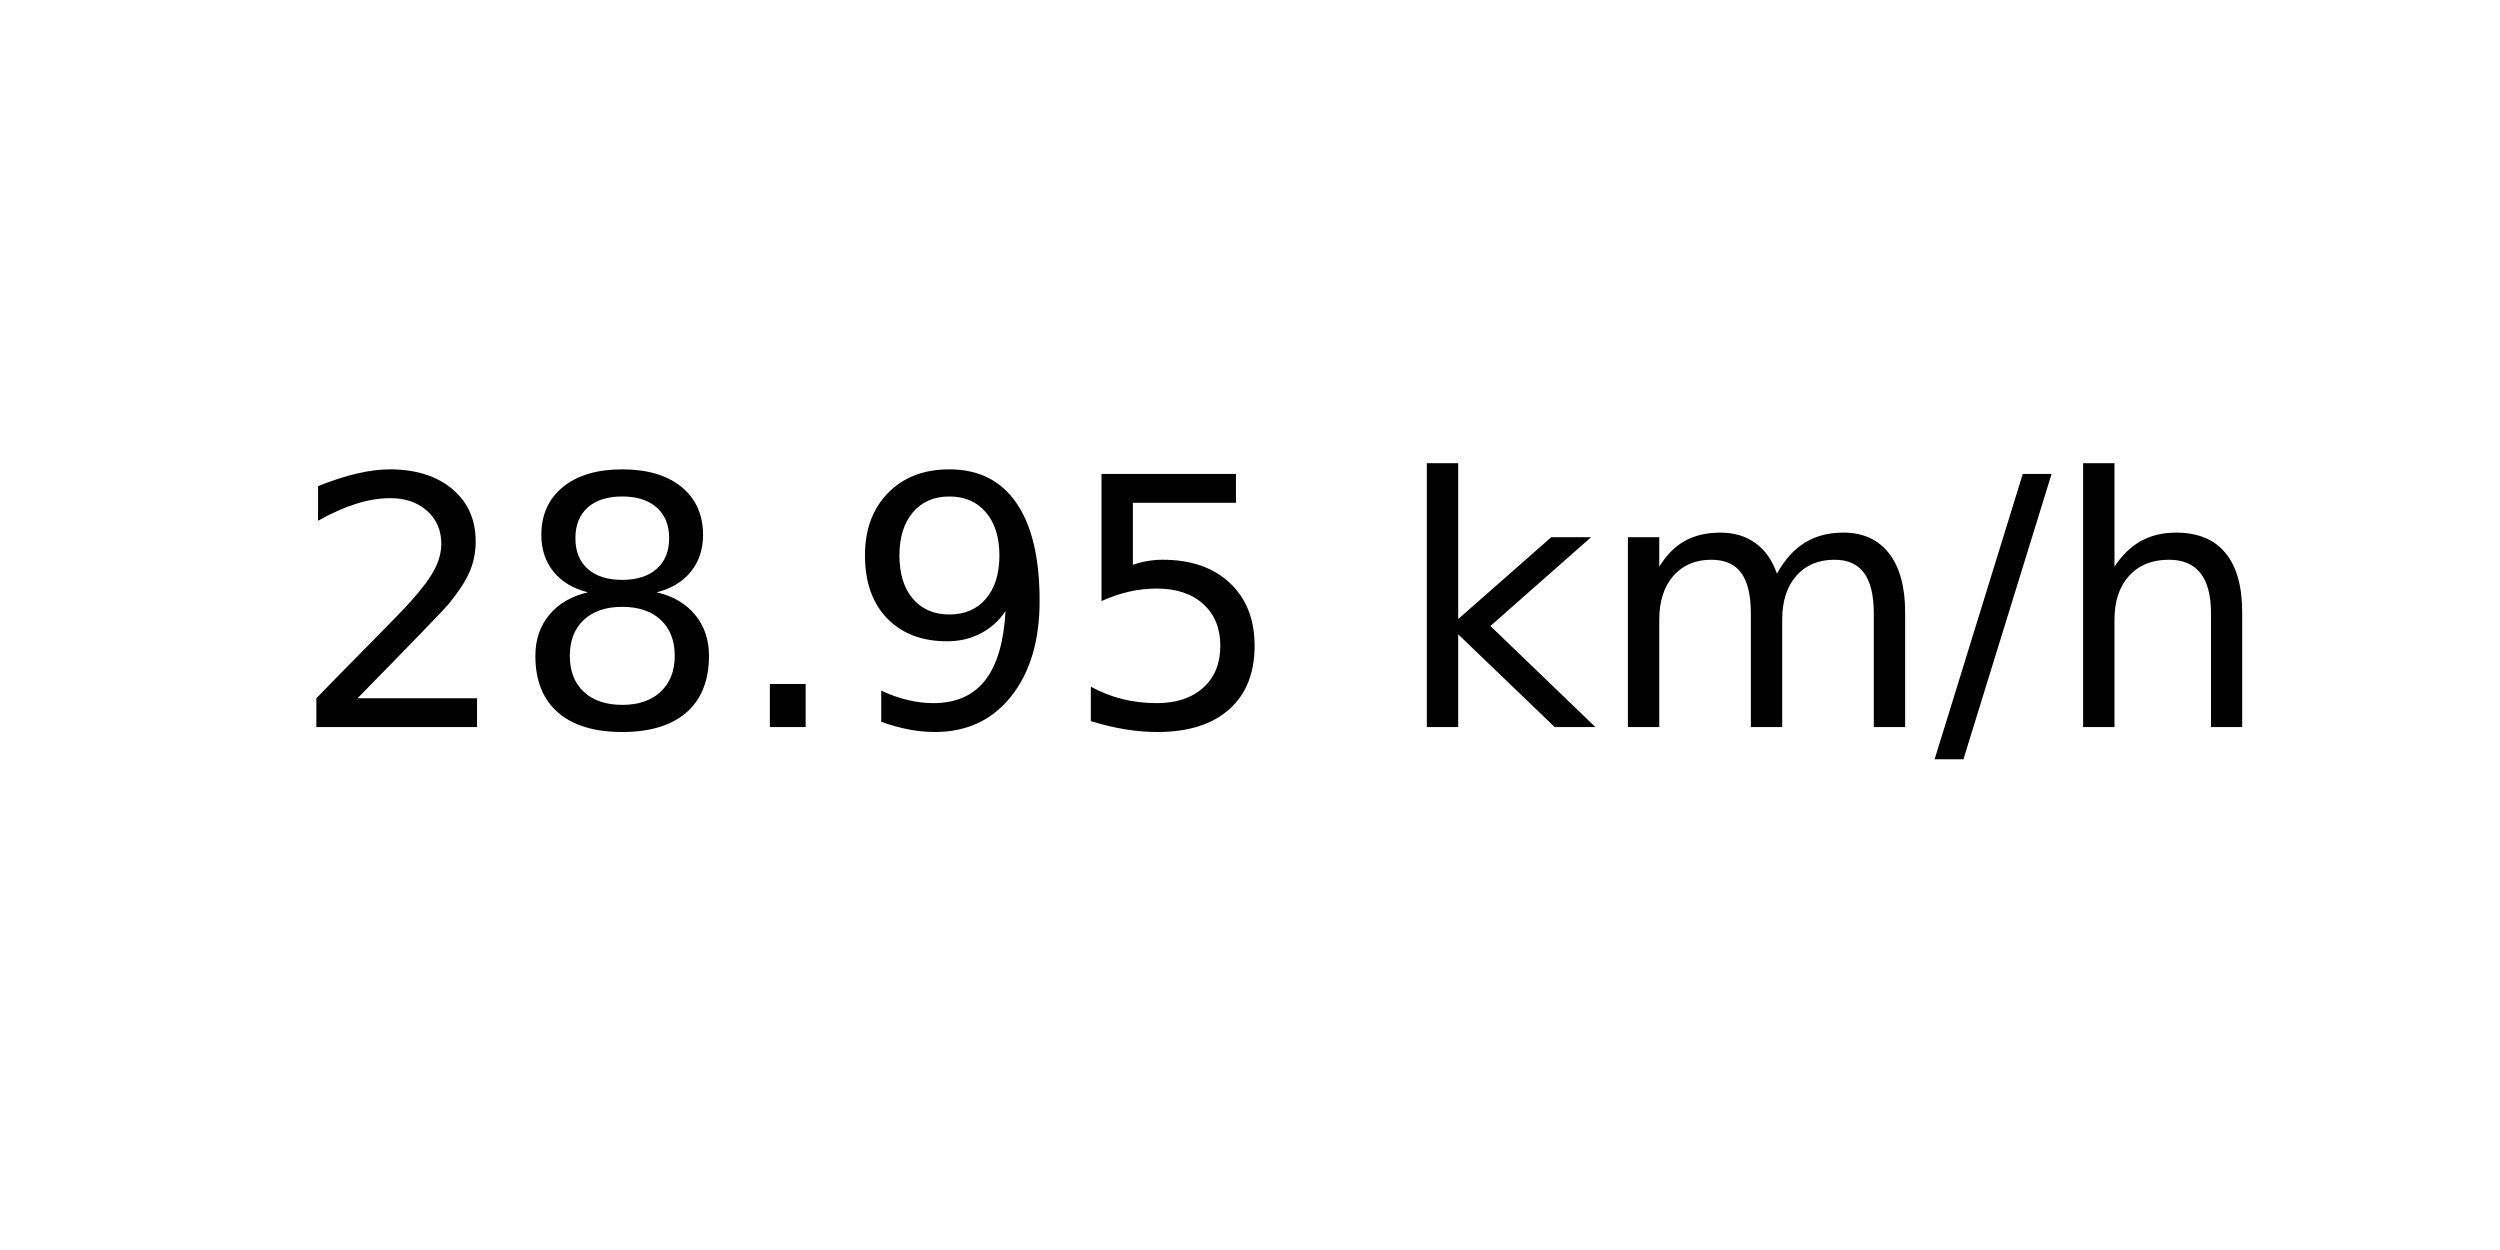
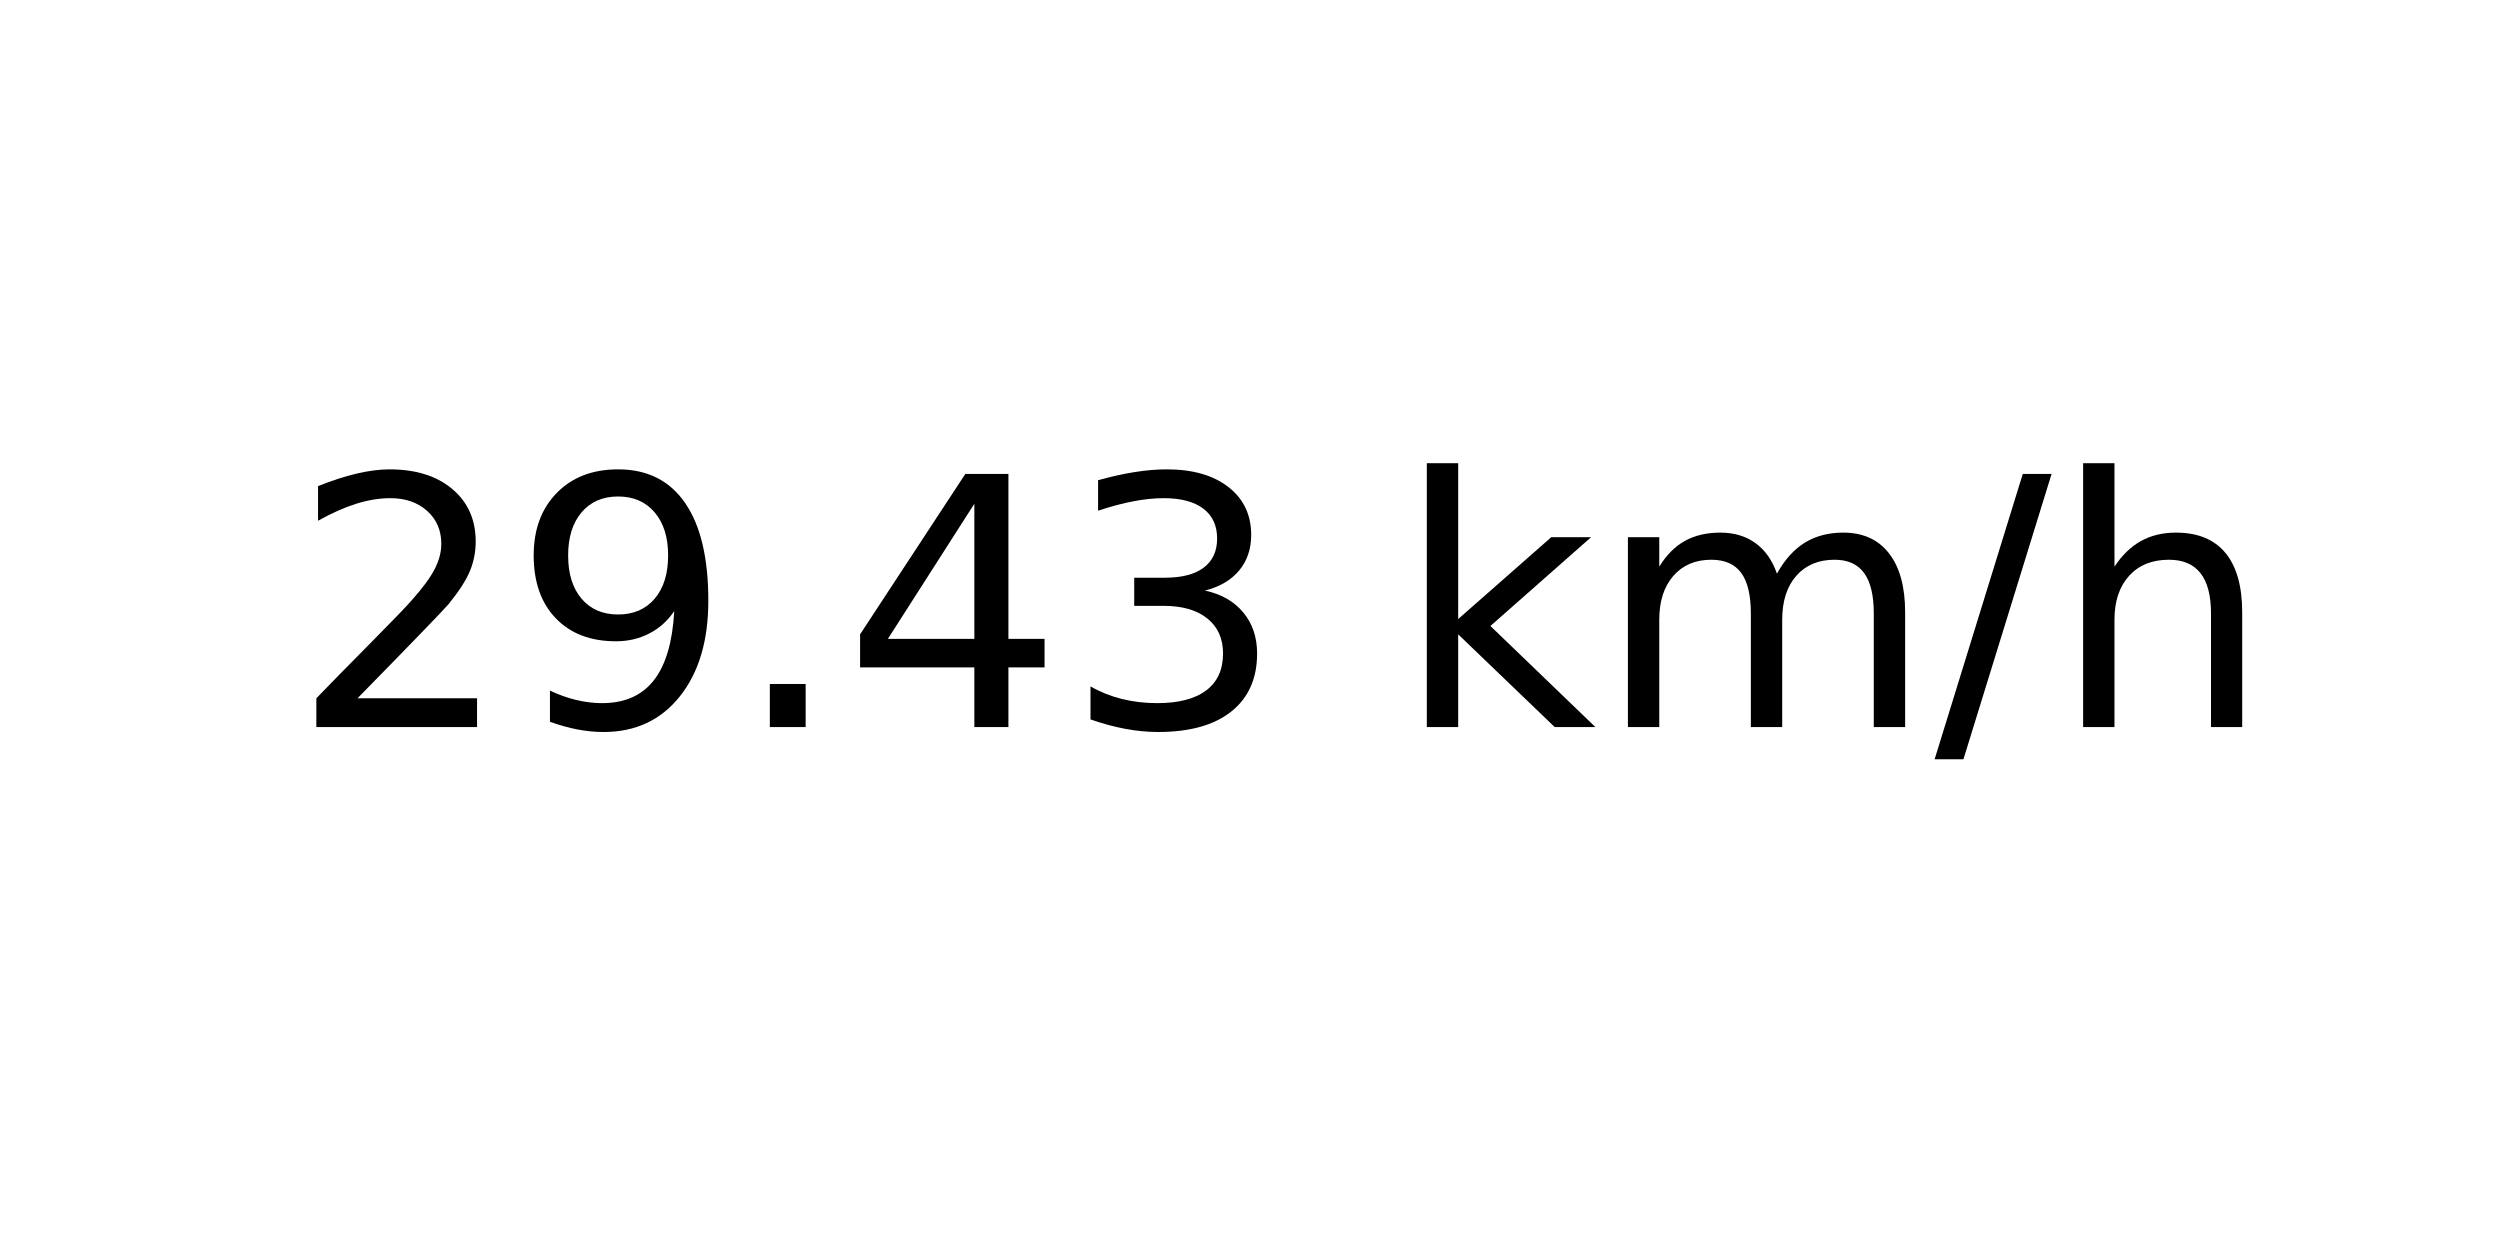
<svg xmlns="http://www.w3.org/2000/svg" xmlns:xlink="http://www.w3.org/1999/xlink" width="72pt" height="36pt" viewBox="0 0 72 36" version="1.1">
  <defs>
    <style type="text/css">*{stroke-linejoin: round; stroke-linecap: butt}</style>
  </defs>
  <g id="figure_1">
    <g id="axes_1">
      <g id="text_1">
        <g transform="translate(8.378125 20.93937) scale(0.1 -0.1)">
          <defs>
            <path id="DejaVuSans-32" d="M 1228 531  L 3431 531  L 3431 0  L 469 0  L 469 531  Q 828 903 1448 1529  Q 2069 2156 2228 2338  Q 2531 2678 2651 2914  Q 2772 3150 2772 3378  Q 2772 3750 2511 3984  Q 2250 4219 1831 4219  Q 1534 4219 1204 4116  Q 875 4013 500 3803  L 500 4441  Q 881 4594 1212 4672  Q 1544 4750 1819 4750  Q 2544 4750 2975 4387  Q 3406 4025 3406 3419  Q 3406 3131 3298 2873  Q 3191 2616 2906 2266  Q 2828 2175 2409 1742  Q 1991 1309 1228 531  z " transform="scale(0.015625)" />
-             <path id="DejaVuSans-38" d="M 2034 2216  Q 1584 2216 1326 1975  Q 1069 1734 1069 1313  Q 1069 891 1326 650  Q 1584 409 2034 409  Q 2484 409 2743 651  Q 3003 894 3003 1313  Q 3003 1734 2745 1975  Q 2488 2216 2034 2216  z M 1403 2484  Q 997 2584 770 2862  Q 544 3141 544 3541  Q 544 4100 942 4425  Q 1341 4750 2034 4750  Q 2731 4750 3128 4425  Q 3525 4100 3525 3541  Q 3525 3141 3298 2862  Q 3072 2584 2669 2484  Q 3125 2378 3379 2068  Q 3634 1759 3634 1313  Q 3634 634 3220 271  Q 2806 -91 2034 -91  Q 1263 -91 848 271  Q 434 634 434 1313  Q 434 1759 690 2068  Q 947 2378 1403 2484  z M 1172 3481  Q 1172 3119 1398 2916  Q 1625 2713 2034 2713  Q 2441 2713 2670 2916  Q 2900 3119 2900 3481  Q 2900 3844 2670 4047  Q 2441 4250 2034 4250  Q 1625 4250 1398 4047  Q 1172 3844 1172 3481  z " transform="scale(0.015625)" />
+             <path id="DejaVuSans-39" d="M 703 97  L 703 672  Q 941 559 1184 500  Q 1428 441 1663 441  Q 2288 441 2617 861  Q 2947 1281 2994 2138  Q 2813 1869 2534 1725  Q 2256 1581 1919 1581  Q 1219 1581 811 2004  Q 403 2428 403 3163  Q 403 3881 828 4315  Q 1253 4750 1959 4750  Q 2769 4750 3195 4129  Q 3622 3509 3622 2328  Q 3622 1225 3098 567  Q 2575 -91 1691 -91  Q 1453 -91 1209 -44  Q 966 3 703 97  z M 1959 2075  Q 2384 2075 2632 2365  Q 2881 2656 2881 3163  Q 2881 3666 2632 3958  Q 2384 4250 1959 4250  Q 1534 4250 1286 3958  Q 1038 3666 1038 3163  Q 1038 2656 1286 2365  Q 1534 2075 1959 2075  z " transform="scale(0.015625)" />
            <path id="DejaVuSans-2e" d="M 684 794  L 1344 794  L 1344 0  L 684 0  L 684 794  z " transform="scale(0.015625)" />
-             <path id="DejaVuSans-39" d="M 703 97  L 703 672  Q 941 559 1184 500  Q 1428 441 1663 441  Q 2288 441 2617 861  Q 2947 1281 2994 2138  Q 2813 1869 2534 1725  Q 2256 1581 1919 1581  Q 1219 1581 811 2004  Q 403 2428 403 3163  Q 403 3881 828 4315  Q 1253 4750 1959 4750  Q 2769 4750 3195 4129  Q 3622 3509 3622 2328  Q 3622 1225 3098 567  Q 2575 -91 1691 -91  Q 1453 -91 1209 -44  Q 966 3 703 97  z M 1959 2075  Q 2384 2075 2632 2365  Q 2881 2656 2881 3163  Q 2881 3666 2632 3958  Q 2384 4250 1959 4250  Q 1534 4250 1286 3958  Q 1038 3666 1038 3163  Q 1038 2656 1286 2365  Q 1534 2075 1959 2075  z " transform="scale(0.015625)" />
-             <path id="DejaVuSans-35" d="M 691 4666  L 3169 4666  L 3169 4134  L 1269 4134  L 1269 2991  Q 1406 3038 1543 3061  Q 1681 3084 1819 3084  Q 2600 3084 3056 2656  Q 3513 2228 3513 1497  Q 3513 744 3044 326  Q 2575 -91 1722 -91  Q 1428 -91 1123 -41  Q 819 9 494 109  L 494 744  Q 775 591 1075 516  Q 1375 441 1709 441  Q 2250 441 2565 725  Q 2881 1009 2881 1497  Q 2881 1984 2565 2268  Q 2250 2553 1709 2553  Q 1456 2553 1204 2497  Q 953 2441 691 2322  L 691 4666  z " transform="scale(0.015625)" />
+             <path id="DejaVuSans-34" d="M 2419 4116  L 825 1625  L 2419 1625  L 2419 4116  z M 2253 4666  L 3047 4666  L 3047 1625  L 3713 1625  L 3713 1100  L 3047 1100  L 3047 0  L 2419 0  L 2419 1100  L 313 1100  L 313 1709  L 2253 4666  z " transform="scale(0.015625)" />
+             <path id="DejaVuSans-33" d="M 2597 2516  Q 3050 2419 3304 2112  Q 3559 1806 3559 1356  Q 3559 666 3084 287  Q 2609 -91 1734 -91  Q 1441 -91 1130 -33  Q 819 25 488 141  L 488 750  Q 750 597 1062 519  Q 1375 441 1716 441  Q 2309 441 2620 675  Q 2931 909 2931 1356  Q 2931 1769 2642 2001  Q 2353 2234 1838 2234  L 1294 2234  L 1294 2753  L 1863 2753  Q 2328 2753 2575 2939  Q 2822 3125 2822 3475  Q 2822 3834 2567 4026  Q 2313 4219 1838 4219  Q 1578 4219 1281 4162  Q 984 4106 628 3988  L 628 4550  Q 988 4650 1302 4700  Q 1616 4750 1894 4750  Q 2613 4750 3031 4423  Q 3450 4097 3450 3541  Q 3450 3153 3228 2886  Q 3006 2619 2597 2516  z " transform="scale(0.015625)" />
            <path id="DejaVuSans-20" transform="scale(0.015625)" />
            <path id="DejaVuSans-6b" d="M 581 4863  L 1159 4863  L 1159 1991  L 2875 3500  L 3609 3500  L 1753 1863  L 3688 0  L 2938 0  L 1159 1709  L 1159 0  L 581 0  L 581 4863  z " transform="scale(0.015625)" />
            <path id="DejaVuSans-6d" d="M 3328 2828  Q 3544 3216 3844 3400  Q 4144 3584 4550 3584  Q 5097 3584 5394 3201  Q 5691 2819 5691 2113  L 5691 0  L 5113 0  L 5113 2094  Q 5113 2597 4934 2840  Q 4756 3084 4391 3084  Q 3944 3084 3684 2787  Q 3425 2491 3425 1978  L 3425 0  L 2847 0  L 2847 2094  Q 2847 2600 2669 2842  Q 2491 3084 2119 3084  Q 1678 3084 1418 2786  Q 1159 2488 1159 1978  L 1159 0  L 581 0  L 581 3500  L 1159 3500  L 1159 2956  Q 1356 3278 1631 3431  Q 1906 3584 2284 3584  Q 2666 3584 2933 3390  Q 3200 3197 3328 2828  z " transform="scale(0.015625)" />
            <path id="DejaVuSans-2f" d="M 1625 4666  L 2156 4666  L 531 -594  L 0 -594  L 1625 4666  z " transform="scale(0.015625)" />
            <path id="DejaVuSans-68" d="M 3513 2113  L 3513 0  L 2938 0  L 2938 2094  Q 2938 2591 2744 2837  Q 2550 3084 2163 3084  Q 1697 3084 1428 2787  Q 1159 2491 1159 1978  L 1159 0  L 581 0  L 581 4863  L 1159 4863  L 1159 2956  Q 1366 3272 1645 3428  Q 1925 3584 2291 3584  Q 2894 3584 3203 3211  Q 3513 2838 3513 2113  z " transform="scale(0.015625)" />
          </defs>
          <use xlink:href="#DejaVuSans-32" />
-           <use xlink:href="#DejaVuSans-38" x="63.623" />
+           <use xlink:href="#DejaVuSans-39" x="63.623" />
          <use xlink:href="#DejaVuSans-2e" x="127.246" />
-           <use xlink:href="#DejaVuSans-39" x="159.033" />
-           <use xlink:href="#DejaVuSans-35" x="222.656" />
+           <use xlink:href="#DejaVuSans-34" x="159.033" />
+           <use xlink:href="#DejaVuSans-33" x="222.656" />
          <use xlink:href="#DejaVuSans-20" x="286.279" />
          <use xlink:href="#DejaVuSans-6b" x="318.066" />
          <use xlink:href="#DejaVuSans-6d" x="375.977" />
          <use xlink:href="#DejaVuSans-2f" x="473.389" />
          <use xlink:href="#DejaVuSans-68" x="507.08" />
        </g>
      </g>
    </g>
  </g>
</svg>
